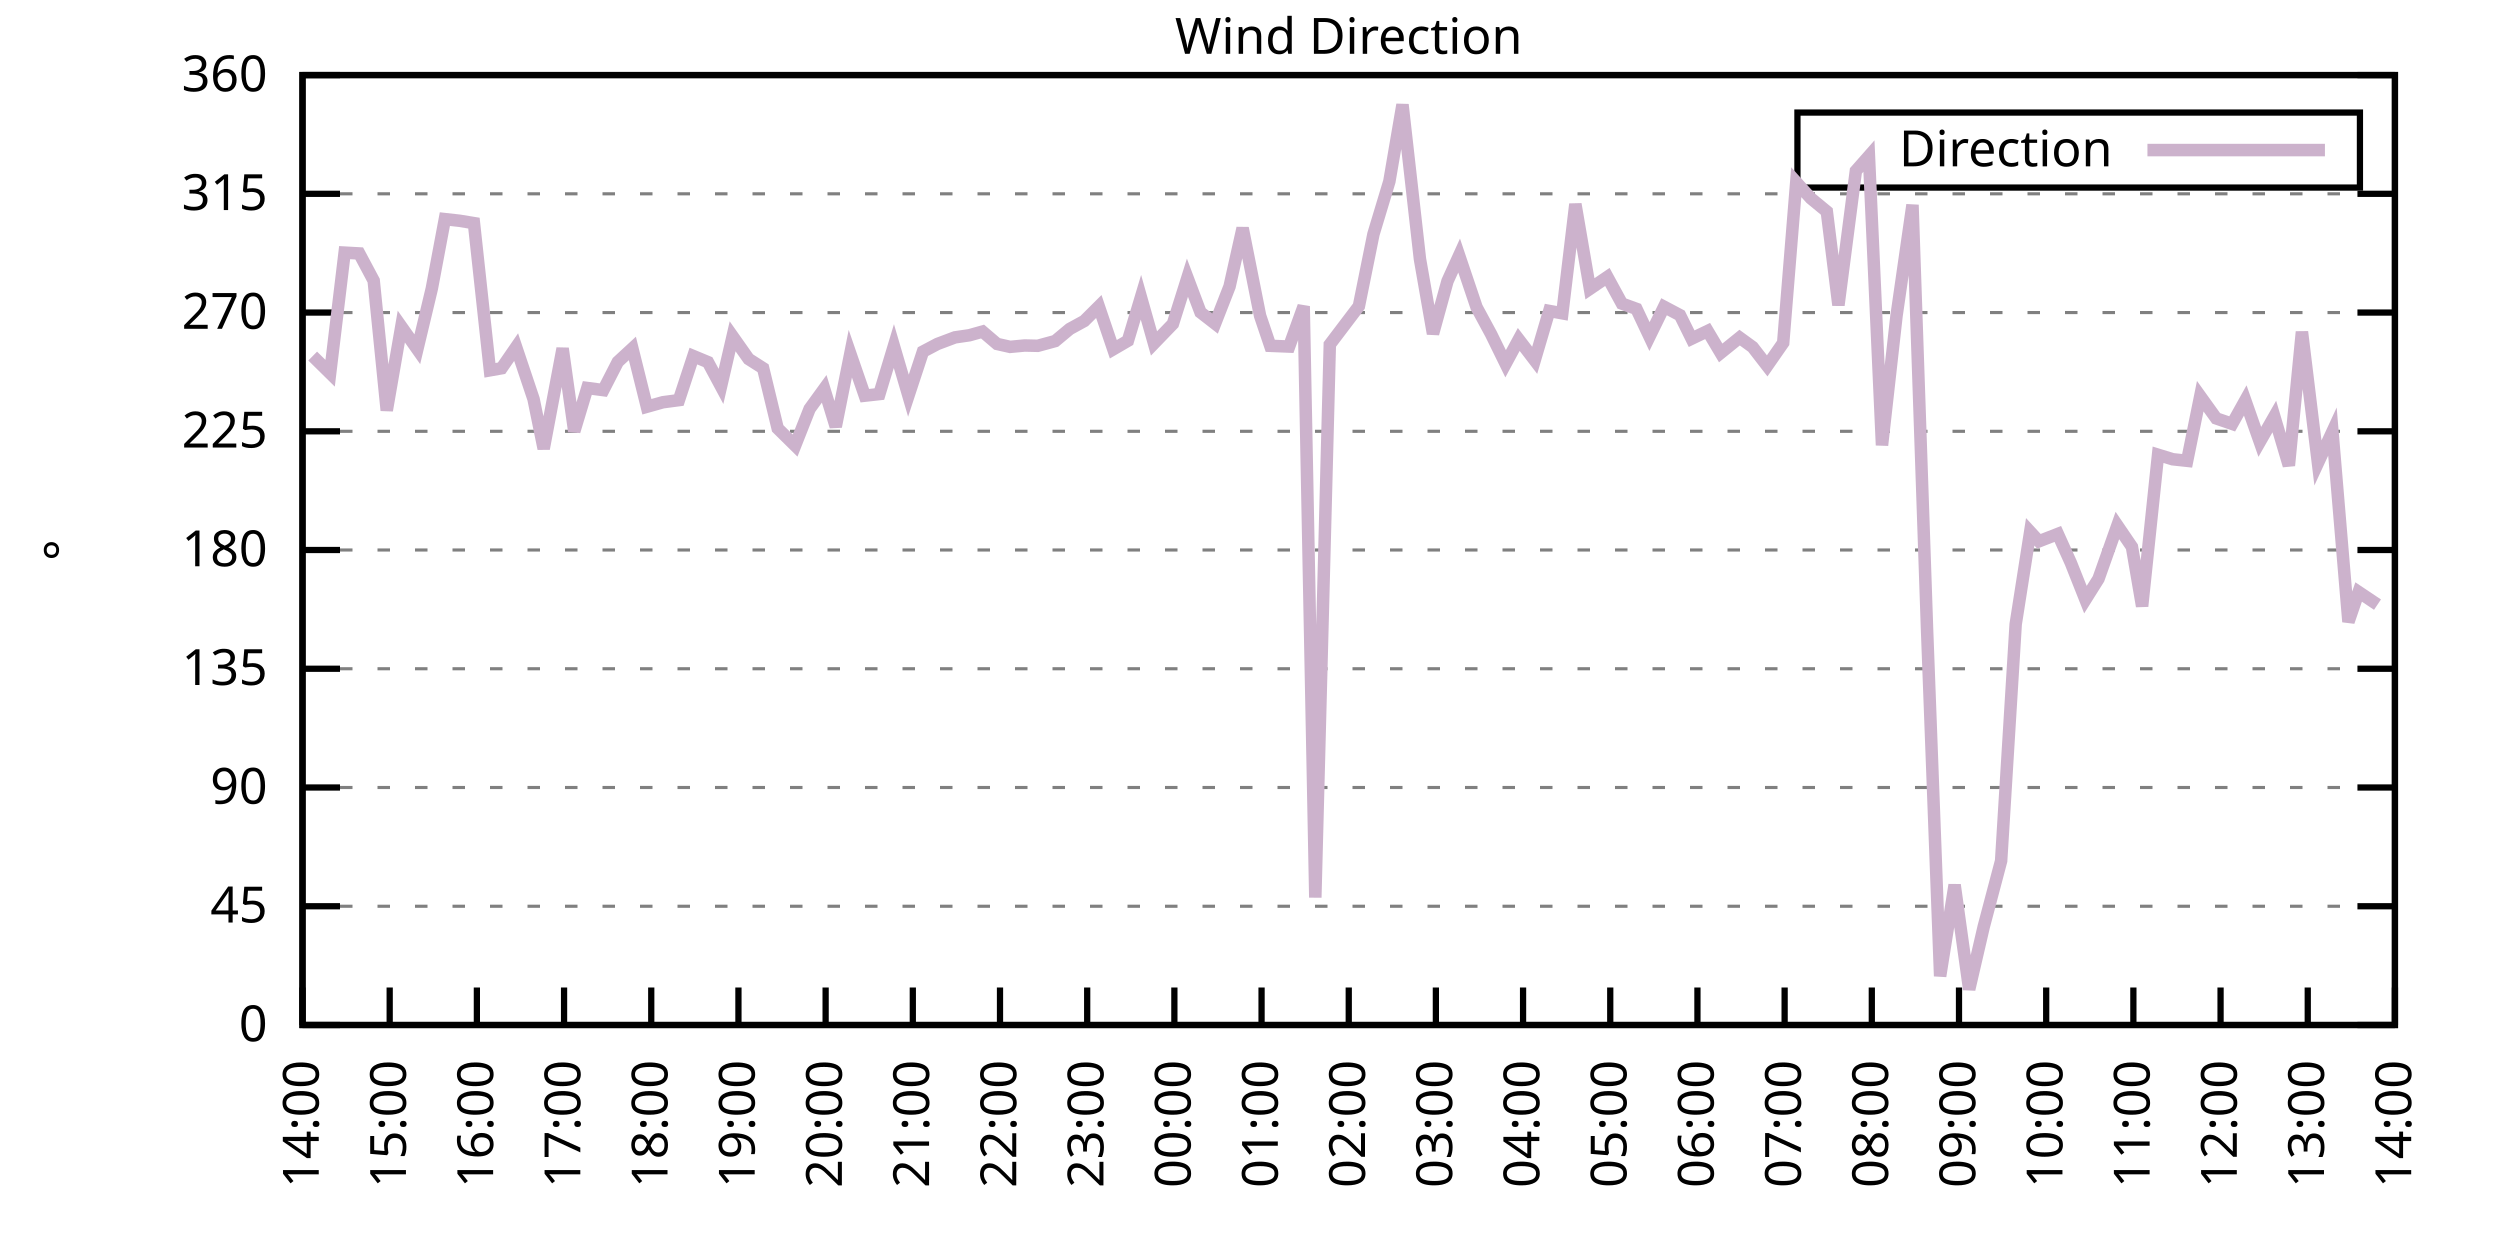
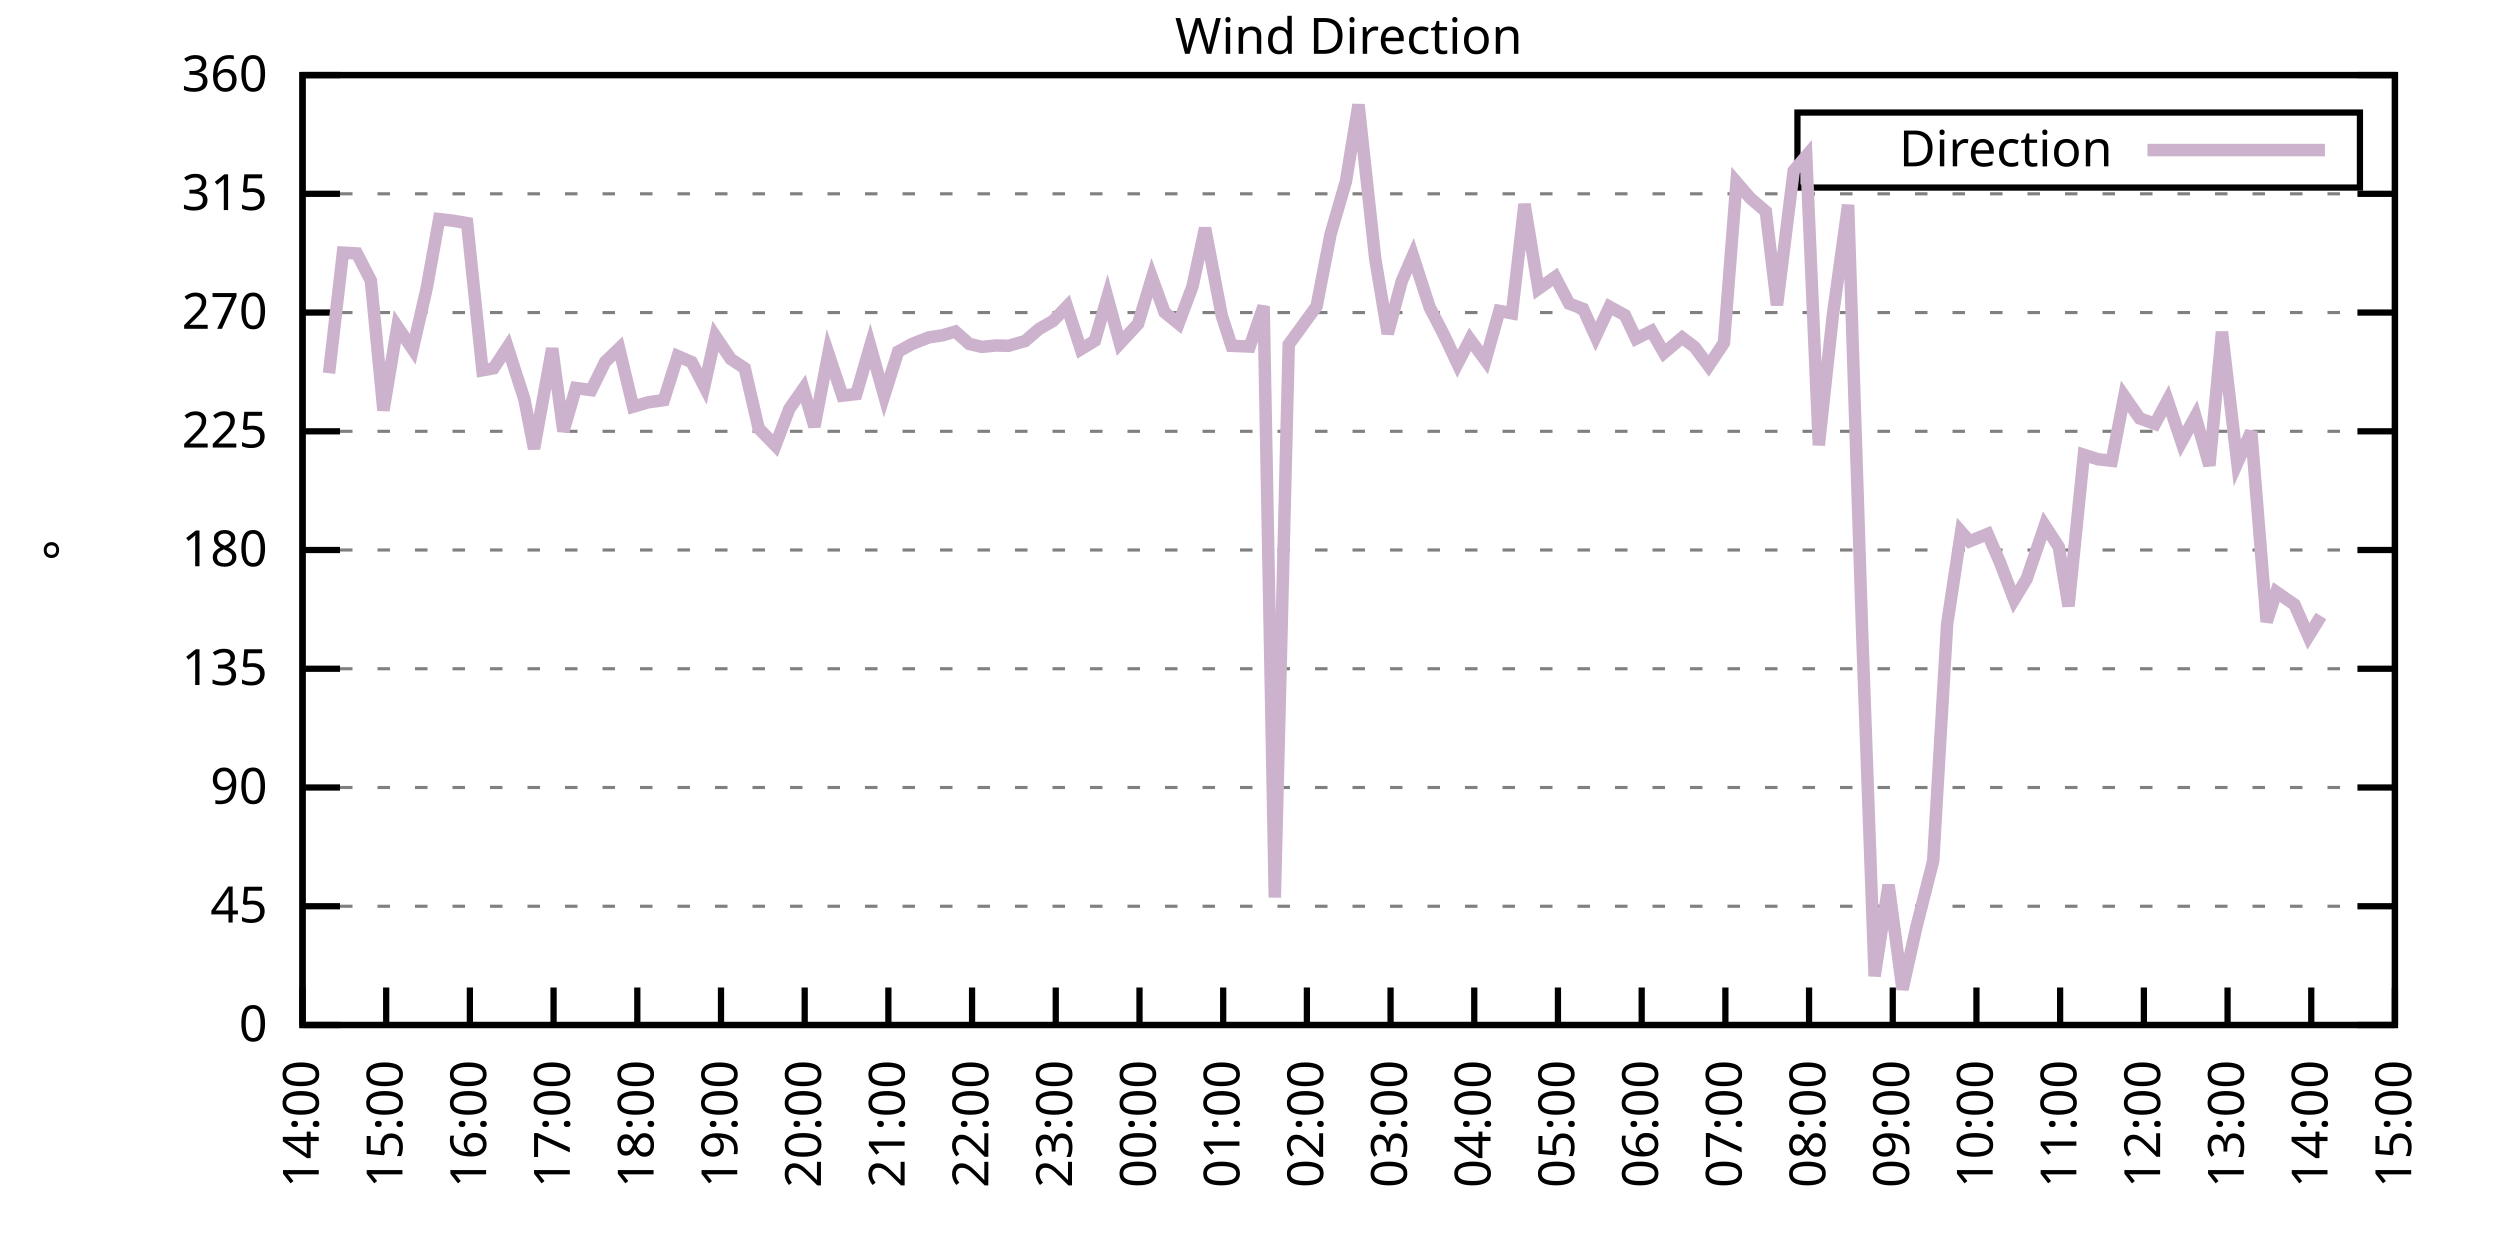
<svg xmlns="http://www.w3.org/2000/svg" xmlns:xlink="http://www.w3.org/1999/xlink" width="400" height="200" viewBox="0 0 400 200">
  <g id="gnuplot_canvas">
    <rect x="0" y="0" width="400" height="200" fill="none" />
    <defs>
      <circle id="gpDot" r="0.5" stroke-width="0.5" stroke="currentColor" />
      <path id="gpPt0" stroke-width="0.333" stroke="currentColor" d="M-1,0 h2 M0,-1 v2" />
      <path id="gpPt1" stroke-width="0.333" stroke="currentColor" d="M-1,-1 L1,1 M1,-1 L-1,1" />
      <path id="gpPt2" stroke-width="0.333" stroke="currentColor" d="M-1,0 L1,0 M0,-1 L0,1 M-1,-1 L1,1 M-1,1 L1,-1" />
      <rect id="gpPt3" stroke-width="0.333" stroke="currentColor" x="-1" y="-1" width="2" height="2" />
      <rect id="gpPt4" stroke-width="0.333" stroke="currentColor" fill="currentColor" x="-1" y="-1" width="2" height="2" />
      <circle id="gpPt5" stroke-width="0.333" stroke="currentColor" cx="0" cy="0" r="1" />
      <use xlink:href="#gpPt5" id="gpPt6" fill="currentColor" stroke="none" />
      <path id="gpPt7" stroke-width="0.333" stroke="currentColor" d="M0,-1.33 L-1.33,0.67 L1.33,0.67 z" />
      <use xlink:href="#gpPt7" id="gpPt8" fill="currentColor" stroke="none" />
      <use xlink:href="#gpPt7" id="gpPt9" stroke="currentColor" transform="rotate(180)" />
      <use xlink:href="#gpPt9" id="gpPt10" fill="currentColor" stroke="none" />
      <use xlink:href="#gpPt3" id="gpPt11" stroke="currentColor" transform="rotate(45)" />
      <use xlink:href="#gpPt11" id="gpPt12" fill="currentColor" stroke="none" />
      <path id="gpPt13" stroke-width="0.333" stroke="currentColor" d="M0,1.330 L1.265,0.411 L0.782,-1.067 L-0.782,-1.076 L-1.265,0.411 z" />
      <use xlink:href="#gpPt13" id="gpPt14" fill="currentColor" stroke="none" />
      <filter id="textbox" filterUnits="objectBoundingBox" x="0" y="0" height="1" width="1">
        <feFlood flood-color="white" flood-opacity="1" result="bgnd" />
        <feComposite in="SourceGraphic" in2="bgnd" operator="atop" />
      </filter>
      <filter id="greybox" filterUnits="objectBoundingBox" x="0" y="0" height="1" width="1">
        <feFlood flood-color="lightgrey" flood-opacity="1" result="grey" />
        <feComposite in="SourceGraphic" in2="grey" operator="atop" />
      </filter>
    </defs>
    <g fill="none" color="white" stroke="currentColor" stroke-width="1.00" stroke-linecap="butt" stroke-linejoin="miter">
</g>
    <g fill="none" color="black" stroke="currentColor" stroke-width="1.00" stroke-linecap="butt" stroke-linejoin="miter">
      <g stroke="none" shape-rendering="crispEdges">
        <polygon fill="rgb(255, 255, 255)" points="48.40,164.00 383.18,164.00 383.18,12.02 48.40,12.02 " />
      </g>
    </g>
    <g fill="none" color="black" stroke="currentColor" stroke-width="1.00" stroke-linecap="butt" stroke-linejoin="miter">
</g>
    <g fill="none" color="black" stroke="black" stroke-width="0.50" stroke-linecap="butt" stroke-linejoin="miter">
</g>
    <g fill="none" color="gray" stroke="currentColor" stroke-width="0.50" stroke-linecap="butt" stroke-linejoin="miter">
      <path stroke="gray" stroke-dasharray="2,4" class="gridline" d="M48.40,164.00 L383.19,164.00  " />
    </g>
    <g fill="none" color="gray" stroke="gray" stroke-width="1.00" stroke-linecap="butt" stroke-linejoin="miter">
</g>
    <g fill="none" color="black" stroke="currentColor" stroke-width="1.00" stroke-linecap="butt" stroke-linejoin="miter">
      <path stroke="black" d="M48.40,164.00 L54.40,164.00 M383.19,164.00 L377.19,164.00  " />
      <g transform="translate(42.80,166.60)" stroke="none" fill="black" font-family="Sans" font-size="8.00" text-anchor="end">
        <text>
          <tspan font-family="Sans"> 0</tspan>
        </text>
      </g>
    </g>
    <g fill="none" color="black" stroke="currentColor" stroke-width="1.00" stroke-linecap="butt" stroke-linejoin="miter">
</g>
    <g fill="none" color="black" stroke="black" stroke-width="0.50" stroke-linecap="butt" stroke-linejoin="miter">
</g>
    <g fill="none" color="gray" stroke="currentColor" stroke-width="0.50" stroke-linecap="butt" stroke-linejoin="miter">
      <path stroke="gray" stroke-dasharray="2,4" class="gridline" d="M48.40,145.00 L383.19,145.00  " />
    </g>
    <g fill="none" color="gray" stroke="gray" stroke-width="1.00" stroke-linecap="butt" stroke-linejoin="miter">
</g>
    <g fill="none" color="black" stroke="currentColor" stroke-width="1.00" stroke-linecap="butt" stroke-linejoin="miter">
      <path stroke="black" d="M48.40,145.00 L54.40,145.00 M383.19,145.00 L377.19,145.00  " />
      <g transform="translate(42.80,147.60)" stroke="none" fill="black" font-family="Sans" font-size="8.00" text-anchor="end">
        <text>
          <tspan font-family="Sans"> 45</tspan>
        </text>
      </g>
    </g>
    <g fill="none" color="black" stroke="currentColor" stroke-width="1.00" stroke-linecap="butt" stroke-linejoin="miter">
</g>
    <g fill="none" color="black" stroke="black" stroke-width="0.50" stroke-linecap="butt" stroke-linejoin="miter">
</g>
    <g fill="none" color="gray" stroke="currentColor" stroke-width="0.50" stroke-linecap="butt" stroke-linejoin="miter">
      <path stroke="gray" stroke-dasharray="2,4" class="gridline" d="M48.40,126.00 L383.19,126.00  " />
    </g>
    <g fill="none" color="gray" stroke="gray" stroke-width="1.00" stroke-linecap="butt" stroke-linejoin="miter">
</g>
    <g fill="none" color="black" stroke="currentColor" stroke-width="1.00" stroke-linecap="butt" stroke-linejoin="miter">
      <path stroke="black" d="M48.40,126.00 L54.40,126.00 M383.19,126.00 L377.19,126.00  " />
      <g transform="translate(42.80,128.60)" stroke="none" fill="black" font-family="Sans" font-size="8.00" text-anchor="end">
        <text>
          <tspan font-family="Sans"> 90</tspan>
        </text>
      </g>
    </g>
    <g fill="none" color="black" stroke="currentColor" stroke-width="1.00" stroke-linecap="butt" stroke-linejoin="miter">
</g>
    <g fill="none" color="black" stroke="black" stroke-width="0.50" stroke-linecap="butt" stroke-linejoin="miter">
</g>
    <g fill="none" color="gray" stroke="currentColor" stroke-width="0.50" stroke-linecap="butt" stroke-linejoin="miter">
      <path stroke="gray" stroke-dasharray="2,4" class="gridline" d="M48.40,107.00 L383.19,107.00  " />
    </g>
    <g fill="none" color="gray" stroke="gray" stroke-width="1.00" stroke-linecap="butt" stroke-linejoin="miter">
</g>
    <g fill="none" color="black" stroke="currentColor" stroke-width="1.00" stroke-linecap="butt" stroke-linejoin="miter">
      <path stroke="black" d="M48.40,107.00 L54.40,107.00 M383.19,107.00 L377.19,107.00  " />
      <g transform="translate(42.80,109.60)" stroke="none" fill="black" font-family="Sans" font-size="8.00" text-anchor="end">
        <text>
          <tspan font-family="Sans"> 135</tspan>
        </text>
      </g>
    </g>
    <g fill="none" color="black" stroke="currentColor" stroke-width="1.00" stroke-linecap="butt" stroke-linejoin="miter">
</g>
    <g fill="none" color="black" stroke="black" stroke-width="0.50" stroke-linecap="butt" stroke-linejoin="miter">
</g>
    <g fill="none" color="gray" stroke="currentColor" stroke-width="0.50" stroke-linecap="butt" stroke-linejoin="miter">
      <path stroke="gray" stroke-dasharray="2,4" class="gridline" d="M48.40,88.00 L383.19,88.00  " />
    </g>
    <g fill="none" color="gray" stroke="gray" stroke-width="1.00" stroke-linecap="butt" stroke-linejoin="miter">
</g>
    <g fill="none" color="black" stroke="currentColor" stroke-width="1.00" stroke-linecap="butt" stroke-linejoin="miter">
      <path stroke="black" d="M48.40,88.00 L54.40,88.00 M383.19,88.00 L377.19,88.00  " />
      <g transform="translate(42.80,90.60)" stroke="none" fill="black" font-family="Sans" font-size="8.00" text-anchor="end">
        <text>
          <tspan font-family="Sans"> 180</tspan>
        </text>
      </g>
    </g>
    <g fill="none" color="black" stroke="currentColor" stroke-width="1.00" stroke-linecap="butt" stroke-linejoin="miter">
</g>
    <g fill="none" color="black" stroke="black" stroke-width="0.50" stroke-linecap="butt" stroke-linejoin="miter">
</g>
    <g fill="none" color="gray" stroke="currentColor" stroke-width="0.50" stroke-linecap="butt" stroke-linejoin="miter">
      <path stroke="gray" stroke-dasharray="2,4" class="gridline" d="M48.40,69.01 L383.19,69.01  " />
    </g>
    <g fill="none" color="gray" stroke="gray" stroke-width="1.00" stroke-linecap="butt" stroke-linejoin="miter">
</g>
    <g fill="none" color="black" stroke="currentColor" stroke-width="1.00" stroke-linecap="butt" stroke-linejoin="miter">
      <path stroke="black" d="M48.40,69.01 L54.40,69.01 M383.19,69.01 L377.19,69.01  " />
      <g transform="translate(42.80,71.61)" stroke="none" fill="black" font-family="Sans" font-size="8.00" text-anchor="end">
        <text>
          <tspan font-family="Sans"> 225</tspan>
        </text>
      </g>
    </g>
    <g fill="none" color="black" stroke="currentColor" stroke-width="1.00" stroke-linecap="butt" stroke-linejoin="miter">
</g>
    <g fill="none" color="black" stroke="black" stroke-width="0.50" stroke-linecap="butt" stroke-linejoin="miter">
</g>
    <g fill="none" color="gray" stroke="currentColor" stroke-width="0.50" stroke-linecap="butt" stroke-linejoin="miter">
      <path stroke="gray" stroke-dasharray="2,4" class="gridline" d="M48.40,50.01 L383.19,50.01  " />
    </g>
    <g fill="none" color="gray" stroke="gray" stroke-width="1.00" stroke-linecap="butt" stroke-linejoin="miter">
</g>
    <g fill="none" color="black" stroke="currentColor" stroke-width="1.00" stroke-linecap="butt" stroke-linejoin="miter">
      <path stroke="black" d="M48.40,50.01 L54.40,50.01 M383.19,50.01 L377.19,50.01  " />
      <g transform="translate(42.80,52.61)" stroke="none" fill="black" font-family="Sans" font-size="8.00" text-anchor="end">
        <text>
          <tspan font-family="Sans"> 270</tspan>
        </text>
      </g>
    </g>
    <g fill="none" color="black" stroke="currentColor" stroke-width="1.00" stroke-linecap="butt" stroke-linejoin="miter">
</g>
    <g fill="none" color="black" stroke="black" stroke-width="0.50" stroke-linecap="butt" stroke-linejoin="miter">
</g>
    <g fill="none" color="gray" stroke="currentColor" stroke-width="0.50" stroke-linecap="butt" stroke-linejoin="miter">
      <path stroke="gray" stroke-dasharray="2,4" class="gridline" d="M48.40,31.01 L383.19,31.01  " />
    </g>
    <g fill="none" color="gray" stroke="gray" stroke-width="1.00" stroke-linecap="butt" stroke-linejoin="miter">
</g>
    <g fill="none" color="black" stroke="currentColor" stroke-width="1.00" stroke-linecap="butt" stroke-linejoin="miter">
      <path stroke="black" d="M48.40,31.01 L54.40,31.01 M383.19,31.01 L377.19,31.01  " />
      <g transform="translate(42.80,33.61)" stroke="none" fill="black" font-family="Sans" font-size="8.00" text-anchor="end">
        <text>
          <tspan font-family="Sans"> 315</tspan>
        </text>
      </g>
    </g>
    <g fill="none" color="black" stroke="currentColor" stroke-width="1.00" stroke-linecap="butt" stroke-linejoin="miter">
</g>
    <g fill="none" color="black" stroke="black" stroke-width="0.50" stroke-linecap="butt" stroke-linejoin="miter">
</g>
    <g fill="none" color="gray" stroke="currentColor" stroke-width="0.50" stroke-linecap="butt" stroke-linejoin="miter">
      <path stroke="gray" stroke-dasharray="2,4" class="gridline" d="M48.40,12.01 L383.19,12.01  " />
    </g>
    <g fill="none" color="gray" stroke="gray" stroke-width="1.00" stroke-linecap="butt" stroke-linejoin="miter">
</g>
    <g fill="none" color="black" stroke="currentColor" stroke-width="1.00" stroke-linecap="butt" stroke-linejoin="miter">
      <path stroke="black" d="M48.40,12.01 L54.40,12.01 M383.19,12.01 L377.19,12.01  " />
      <g transform="translate(42.80,14.61)" stroke="none" fill="black" font-family="Sans" font-size="8.00" text-anchor="end">
        <text>
          <tspan font-family="Sans"> 360</tspan>
        </text>
      </g>
    </g>
    <g fill="none" color="black" stroke="currentColor" stroke-width="1.00" stroke-linecap="butt" stroke-linejoin="miter">
      <path stroke="black" d="M48.40,164.00 L48.40,158.00  " />
      <g transform="translate(51.00,169.60) rotate(270.00)" stroke="none" fill="black" font-family="Sans" font-size="8.00" text-anchor="end">
        <text>
          <tspan font-family="Sans">14:00</tspan>
        </text>
      </g>
    </g>
    <g fill="none" color="black" stroke="currentColor" stroke-width="1.00" stroke-linecap="butt" stroke-linejoin="miter">
-       <path stroke="black" d="M62.35,164.00 L62.35,158.00  " />
-       <g transform="translate(64.95,169.60) rotate(270.00)" stroke="none" fill="black" font-family="Sans" font-size="8.00" text-anchor="end">
+       <path stroke="black" d="M61.79,164.00 L61.79,158.00  " />
+       <g transform="translate(64.39,169.60) rotate(270.00)" stroke="none" fill="black" font-family="Sans" font-size="8.00" text-anchor="end">
        <text>
          <tspan font-family="Sans">15:00</tspan>
        </text>
      </g>
    </g>
    <g fill="none" color="black" stroke="currentColor" stroke-width="1.00" stroke-linecap="butt" stroke-linejoin="miter">
-       <path stroke="black" d="M76.30,164.00 L76.30,158.00  " />
-       <g transform="translate(78.90,169.60) rotate(270.00)" stroke="none" fill="black" font-family="Sans" font-size="8.00" text-anchor="end">
+       <path stroke="black" d="M75.18,164.00 L75.18,158.00  " />
+       <g transform="translate(77.78,169.60) rotate(270.00)" stroke="none" fill="black" font-family="Sans" font-size="8.00" text-anchor="end">
        <text>
          <tspan font-family="Sans">16:00</tspan>
        </text>
      </g>
    </g>
    <g fill="none" color="black" stroke="currentColor" stroke-width="1.00" stroke-linecap="butt" stroke-linejoin="miter">
-       <path stroke="black" d="M90.25,164.00 L90.25,158.00  " />
-       <g transform="translate(92.85,169.60) rotate(270.00)" stroke="none" fill="black" font-family="Sans" font-size="8.00" text-anchor="end">
+       <path stroke="black" d="M88.57,164.00 L88.57,158.00  " />
+       <g transform="translate(91.17,169.60) rotate(270.00)" stroke="none" fill="black" font-family="Sans" font-size="8.00" text-anchor="end">
        <text>
          <tspan font-family="Sans">17:00</tspan>
        </text>
      </g>
    </g>
    <g fill="none" color="black" stroke="currentColor" stroke-width="1.00" stroke-linecap="butt" stroke-linejoin="miter">
-       <path stroke="black" d="M104.20,164.00 L104.20,158.00  " />
-       <g transform="translate(106.80,169.60) rotate(270.00)" stroke="none" fill="black" font-family="Sans" font-size="8.00" text-anchor="end">
+       <path stroke="black" d="M101.97,164.00 L101.97,158.00  " />
+       <g transform="translate(104.57,169.60) rotate(270.00)" stroke="none" fill="black" font-family="Sans" font-size="8.00" text-anchor="end">
        <text>
          <tspan font-family="Sans">18:00</tspan>
        </text>
      </g>
    </g>
    <g fill="none" color="black" stroke="currentColor" stroke-width="1.00" stroke-linecap="butt" stroke-linejoin="miter">
-       <path stroke="black" d="M118.15,164.00 L118.15,158.00  " />
-       <g transform="translate(120.75,169.60) rotate(270.00)" stroke="none" fill="black" font-family="Sans" font-size="8.00" text-anchor="end">
+       <path stroke="black" d="M115.36,164.00 L115.36,158.00  " />
+       <g transform="translate(117.96,169.60) rotate(270.00)" stroke="none" fill="black" font-family="Sans" font-size="8.00" text-anchor="end">
        <text>
          <tspan font-family="Sans">19:00</tspan>
        </text>
      </g>
    </g>
    <g fill="none" color="black" stroke="currentColor" stroke-width="1.00" stroke-linecap="butt" stroke-linejoin="miter">
-       <path stroke="black" d="M132.10,164.00 L132.10,158.00  " />
-       <g transform="translate(134.70,169.60) rotate(270.00)" stroke="none" fill="black" font-family="Sans" font-size="8.00" text-anchor="end">
+       <path stroke="black" d="M128.75,164.00 L128.75,158.00  " />
+       <g transform="translate(131.35,169.60) rotate(270.00)" stroke="none" fill="black" font-family="Sans" font-size="8.00" text-anchor="end">
        <text>
          <tspan font-family="Sans">20:00</tspan>
        </text>
      </g>
    </g>
    <g fill="none" color="black" stroke="currentColor" stroke-width="1.00" stroke-linecap="butt" stroke-linejoin="miter">
-       <path stroke="black" d="M146.05,164.00 L146.05,158.00  " />
-       <g transform="translate(148.65,169.60) rotate(270.00)" stroke="none" fill="black" font-family="Sans" font-size="8.00" text-anchor="end">
+       <path stroke="black" d="M142.14,164.00 L142.14,158.00  " />
+       <g transform="translate(144.74,169.60) rotate(270.00)" stroke="none" fill="black" font-family="Sans" font-size="8.00" text-anchor="end">
        <text>
          <tspan font-family="Sans">21:00</tspan>
        </text>
      </g>
    </g>
    <g fill="none" color="black" stroke="currentColor" stroke-width="1.00" stroke-linecap="butt" stroke-linejoin="miter">
-       <path stroke="black" d="M160.00,164.00 L160.00,158.00  " />
-       <g transform="translate(162.60,169.60) rotate(270.00)" stroke="none" fill="black" font-family="Sans" font-size="8.00" text-anchor="end">
+       <path stroke="black" d="M155.53,164.00 L155.53,158.00  " />
+       <g transform="translate(158.13,169.60) rotate(270.00)" stroke="none" fill="black" font-family="Sans" font-size="8.00" text-anchor="end">
        <text>
          <tspan font-family="Sans">22:00</tspan>
        </text>
      </g>
    </g>
    <g fill="none" color="black" stroke="currentColor" stroke-width="1.00" stroke-linecap="butt" stroke-linejoin="miter">
-       <path stroke="black" d="M173.95,164.00 L173.95,158.00  " />
-       <g transform="translate(176.55,169.60) rotate(270.00)" stroke="none" fill="black" font-family="Sans" font-size="8.00" text-anchor="end">
+       <path stroke="black" d="M168.92,164.00 L168.92,158.00  " />
+       <g transform="translate(171.52,169.60) rotate(270.00)" stroke="none" fill="black" font-family="Sans" font-size="8.00" text-anchor="end">
        <text>
          <tspan font-family="Sans">23:00</tspan>
        </text>
      </g>
    </g>
    <g fill="none" color="black" stroke="currentColor" stroke-width="1.00" stroke-linecap="butt" stroke-linejoin="miter">
-       <path stroke="black" d="M187.90,164.00 L187.90,158.00  " />
-       <g transform="translate(190.50,169.60) rotate(270.00)" stroke="none" fill="black" font-family="Sans" font-size="8.00" text-anchor="end">
+       <path stroke="black" d="M182.32,164.00 L182.32,158.00  " />
+       <g transform="translate(184.92,169.60) rotate(270.00)" stroke="none" fill="black" font-family="Sans" font-size="8.00" text-anchor="end">
        <text>
          <tspan font-family="Sans">00:00</tspan>
        </text>
      </g>
    </g>
    <g fill="none" color="black" stroke="currentColor" stroke-width="1.00" stroke-linecap="butt" stroke-linejoin="miter">
-       <path stroke="black" d="M201.85,164.00 L201.85,158.00  " />
-       <g transform="translate(204.45,169.60) rotate(270.00)" stroke="none" fill="black" font-family="Sans" font-size="8.00" text-anchor="end">
+       <path stroke="black" d="M195.71,164.00 L195.71,158.00  " />
+       <g transform="translate(198.31,169.60) rotate(270.00)" stroke="none" fill="black" font-family="Sans" font-size="8.00" text-anchor="end">
        <text>
          <tspan font-family="Sans">01:00</tspan>
        </text>
      </g>
    </g>
    <g fill="none" color="black" stroke="currentColor" stroke-width="1.00" stroke-linecap="butt" stroke-linejoin="miter">
-       <path stroke="black" d="M215.80,164.00 L215.80,158.00  " />
-       <g transform="translate(218.40,169.60) rotate(270.00)" stroke="none" fill="black" font-family="Sans" font-size="8.00" text-anchor="end">
+       <path stroke="black" d="M209.10,164.00 L209.10,158.00  " />
+       <g transform="translate(211.70,169.60) rotate(270.00)" stroke="none" fill="black" font-family="Sans" font-size="8.00" text-anchor="end">
        <text>
          <tspan font-family="Sans">02:00</tspan>
        </text>
      </g>
    </g>
    <g fill="none" color="black" stroke="currentColor" stroke-width="1.00" stroke-linecap="butt" stroke-linejoin="miter">
-       <path stroke="black" d="M229.74,164.00 L229.74,158.00  " />
-       <g transform="translate(232.34,169.60) rotate(270.00)" stroke="none" fill="black" font-family="Sans" font-size="8.00" text-anchor="end">
+       <path stroke="black" d="M222.49,164.00 L222.49,158.00  " />
+       <g transform="translate(225.09,169.60) rotate(270.00)" stroke="none" fill="black" font-family="Sans" font-size="8.00" text-anchor="end">
        <text>
          <tspan font-family="Sans">03:00</tspan>
        </text>
      </g>
    </g>
    <g fill="none" color="black" stroke="currentColor" stroke-width="1.00" stroke-linecap="butt" stroke-linejoin="miter">
-       <path stroke="black" d="M243.69,164.00 L243.69,158.00  " />
-       <g transform="translate(246.29,169.60) rotate(270.00)" stroke="none" fill="black" font-family="Sans" font-size="8.00" text-anchor="end">
+       <path stroke="black" d="M235.88,164.00 L235.88,158.00  " />
+       <g transform="translate(238.48,169.60) rotate(270.00)" stroke="none" fill="black" font-family="Sans" font-size="8.00" text-anchor="end">
        <text>
          <tspan font-family="Sans">04:00</tspan>
        </text>
      </g>
    </g>
    <g fill="none" color="black" stroke="currentColor" stroke-width="1.00" stroke-linecap="butt" stroke-linejoin="miter">
-       <path stroke="black" d="M257.64,164.00 L257.64,158.00  " />
-       <g transform="translate(260.24,169.60) rotate(270.00)" stroke="none" fill="black" font-family="Sans" font-size="8.00" text-anchor="end">
+       <path stroke="black" d="M249.27,164.00 L249.27,158.00  " />
+       <g transform="translate(251.87,169.60) rotate(270.00)" stroke="none" fill="black" font-family="Sans" font-size="8.00" text-anchor="end">
        <text>
          <tspan font-family="Sans">05:00</tspan>
        </text>
      </g>
    </g>
    <g fill="none" color="black" stroke="currentColor" stroke-width="1.00" stroke-linecap="butt" stroke-linejoin="miter">
-       <path stroke="black" d="M271.59,164.00 L271.59,158.00  " />
-       <g transform="translate(274.19,169.60) rotate(270.00)" stroke="none" fill="black" font-family="Sans" font-size="8.00" text-anchor="end">
+       <path stroke="black" d="M262.67,164.00 L262.67,158.00  " />
+       <g transform="translate(265.27,169.60) rotate(270.00)" stroke="none" fill="black" font-family="Sans" font-size="8.00" text-anchor="end">
        <text>
          <tspan font-family="Sans">06:00</tspan>
        </text>
      </g>
    </g>
    <g fill="none" color="black" stroke="currentColor" stroke-width="1.00" stroke-linecap="butt" stroke-linejoin="miter">
-       <path stroke="black" d="M285.54,164.00 L285.54,158.00  " />
-       <g transform="translate(288.14,169.60) rotate(270.00)" stroke="none" fill="black" font-family="Sans" font-size="8.00" text-anchor="end">
+       <path stroke="black" d="M276.06,164.00 L276.06,158.00  " />
+       <g transform="translate(278.66,169.60) rotate(270.00)" stroke="none" fill="black" font-family="Sans" font-size="8.00" text-anchor="end">
        <text>
          <tspan font-family="Sans">07:00</tspan>
        </text>
      </g>
    </g>
    <g fill="none" color="black" stroke="currentColor" stroke-width="1.00" stroke-linecap="butt" stroke-linejoin="miter">
-       <path stroke="black" d="M299.49,164.00 L299.49,158.00  " />
-       <g transform="translate(302.09,169.60) rotate(270.00)" stroke="none" fill="black" font-family="Sans" font-size="8.00" text-anchor="end">
+       <path stroke="black" d="M289.45,164.00 L289.45,158.00  " />
+       <g transform="translate(292.05,169.60) rotate(270.00)" stroke="none" fill="black" font-family="Sans" font-size="8.00" text-anchor="end">
        <text>
          <tspan font-family="Sans">08:00</tspan>
        </text>
      </g>
    </g>
    <g fill="none" color="black" stroke="currentColor" stroke-width="1.00" stroke-linecap="butt" stroke-linejoin="miter">
-       <path stroke="black" d="M313.44,164.00 L313.44,158.00  " />
-       <g transform="translate(316.04,169.60) rotate(270.00)" stroke="none" fill="black" font-family="Sans" font-size="8.00" text-anchor="end">
+       <path stroke="black" d="M302.84,164.00 L302.84,158.00  " />
+       <g transform="translate(305.44,169.60) rotate(270.00)" stroke="none" fill="black" font-family="Sans" font-size="8.00" text-anchor="end">
        <text>
          <tspan font-family="Sans">09:00</tspan>
        </text>
      </g>
    </g>
    <g fill="none" color="black" stroke="currentColor" stroke-width="1.00" stroke-linecap="butt" stroke-linejoin="miter">
-       <path stroke="black" d="M327.39,164.00 L327.39,158.00  " />
-       <g transform="translate(329.99,169.60) rotate(270.00)" stroke="none" fill="black" font-family="Sans" font-size="8.00" text-anchor="end">
+       <path stroke="black" d="M316.23,164.00 L316.23,158.00  " />
+       <g transform="translate(318.83,169.60) rotate(270.00)" stroke="none" fill="black" font-family="Sans" font-size="8.00" text-anchor="end">
        <text>
          <tspan font-family="Sans">10:00</tspan>
        </text>
      </g>
    </g>
    <g fill="none" color="black" stroke="currentColor" stroke-width="1.00" stroke-linecap="butt" stroke-linejoin="miter">
-       <path stroke="black" d="M341.34,164.00 L341.34,158.00  " />
-       <g transform="translate(343.94,169.60) rotate(270.00)" stroke="none" fill="black" font-family="Sans" font-size="8.00" text-anchor="end">
+       <path stroke="black" d="M329.62,164.00 L329.62,158.00  " />
+       <g transform="translate(332.22,169.60) rotate(270.00)" stroke="none" fill="black" font-family="Sans" font-size="8.00" text-anchor="end">
        <text>
          <tspan font-family="Sans">11:00</tspan>
        </text>
      </g>
    </g>
    <g fill="none" color="black" stroke="currentColor" stroke-width="1.00" stroke-linecap="butt" stroke-linejoin="miter">
-       <path stroke="black" d="M355.29,164.00 L355.29,158.00  " />
-       <g transform="translate(357.89,169.60) rotate(270.00)" stroke="none" fill="black" font-family="Sans" font-size="8.00" text-anchor="end">
+       <path stroke="black" d="M343.02,164.00 L343.02,158.00  " />
+       <g transform="translate(345.62,169.60) rotate(270.00)" stroke="none" fill="black" font-family="Sans" font-size="8.00" text-anchor="end">
        <text>
          <tspan font-family="Sans">12:00</tspan>
        </text>
      </g>
    </g>
    <g fill="none" color="black" stroke="currentColor" stroke-width="1.00" stroke-linecap="butt" stroke-linejoin="miter">
-       <path stroke="black" d="M369.24,164.00 L369.24,158.00  " />
-       <g transform="translate(371.84,169.60) rotate(270.00)" stroke="none" fill="black" font-family="Sans" font-size="8.00" text-anchor="end">
+       <path stroke="black" d="M356.41,164.00 L356.41,158.00  " />
+       <g transform="translate(359.01,169.60) rotate(270.00)" stroke="none" fill="black" font-family="Sans" font-size="8.00" text-anchor="end">
        <text>
          <tspan font-family="Sans">13:00</tspan>
+         </text>
+       </g>
+     </g>
+     <g fill="none" color="black" stroke="currentColor" stroke-width="1.00" stroke-linecap="butt" stroke-linejoin="miter">
+       <path stroke="black" d="M369.80,164.00 L369.80,158.00  " />
+       <g transform="translate(372.40,169.60) rotate(270.00)" stroke="none" fill="black" font-family="Sans" font-size="8.00" text-anchor="end">
+         <text>
+           <tspan font-family="Sans">14:00</tspan>
        </text>
      </g>
    </g>
    <g fill="none" color="black" stroke="currentColor" stroke-width="1.00" stroke-linecap="butt" stroke-linejoin="miter">
      <path stroke="black" d="M383.19,164.00 L383.19,158.00  " />
      <g transform="translate(385.79,169.60) rotate(270.00)" stroke="none" fill="black" font-family="Sans" font-size="8.00" text-anchor="end">
        <text>
-           <tspan font-family="Sans">14:00</tspan>
+           <tspan font-family="Sans">15:00</tspan>
        </text>
      </g>
    </g>
    <g fill="none" color="black" stroke="currentColor" stroke-width="1.00" stroke-linecap="butt" stroke-linejoin="miter">
</g>
    <g fill="none" color="black" stroke="currentColor" stroke-width="1.00" stroke-linecap="butt" stroke-linejoin="miter">
      <path stroke="black" d="M48.40,12.01 L48.40,164.00 L383.19,164.00 L383.19,12.01 L48.40,12.01 Z  " />
    </g>
    <g fill="none" color="black" stroke="currentColor" stroke-width="1.00" stroke-linecap="butt" stroke-linejoin="miter">
</g>
    <g fill="none" color="black" stroke="currentColor" stroke-width="1.00" stroke-linecap="butt" stroke-linejoin="miter">
      <path stroke="black" d="M287.59,30.01 L287.59,18.01 L377.59,18.01 L377.59,30.01 L287.59,30.01 Z  " />
    </g>
    <g id="Wind_direction_plot_1">
      <g fill="none" color="white" stroke="black" stroke-width="2.00" stroke-linecap="butt" stroke-linejoin="miter">
</g>
      <g fill="none" color="black" stroke="currentColor" stroke-width="2.00" stroke-linecap="butt" stroke-linejoin="miter">
        <g transform="translate(337.99,26.61)" stroke="none" fill="black" font-family="Sans" font-size="8.00" text-anchor="end">
          <text>
            <tspan font-family="Sans">Direction</tspan>
          </text>
        </g>
      </g>
      <g fill="none" color="black" stroke="currentColor" stroke-width="2.00" stroke-linecap="butt" stroke-linejoin="miter">
-         <path stroke="rgb(204, 178, 204)" d="M343.59,24.01 L371.99,24.01 M50.03,56.97 L52.82,59.72 L55.14,40.42 L57.47,40.55 L59.79,44.90 L61.88,65.67   L64.21,52.25 L66.77,55.88 L69.09,46.17 L71.18,35.06 L73.51,35.32 L75.83,35.70 L78.39,59.25 L80.25,58.92   L82.58,55.54 L85.37,63.86 L86.99,71.79 L90.02,55.75 L91.88,69.01 L93.97,62.08 L96.53,62.42 L98.85,57.90   L101.18,55.75 L103.50,65.08 L106.06,64.36 L108.62,64.02 L110.94,56.97 L113.27,57.94 L115.36,61.83 L117.22,53.81   L119.78,57.44 L122.10,58.92 L124.43,68.54 L127.22,71.29 L129.54,65.42 L131.87,62.21 L133.72,68.25 L136.05,56.59   L138.37,63.31 L140.70,63.05 L143.02,55.37 L145.35,63.31 L147.67,56.26 L150.00,55.03 L152.79,53.98 L155.11,53.64   L157.21,53.05 L159.53,55.03 L161.62,55.50 L163.95,55.28 L166.04,55.33 L168.83,54.57 L171.16,52.63 L173.48,51.36   L175.81,49.04 L178.13,55.88 L180.46,54.52 L182.55,47.56 L184.64,54.95 L187.66,51.82 L189.99,44.43 L192.08,49.97   L194.41,51.78 L196.73,45.83 L198.82,36.50 L201.61,50.51 L203.24,55.33 L206.26,55.45 L208.59,48.99 L210.45,143.61   L212.77,55.12 L217.42,48.99 L219.75,37.47 L222.30,29.02 L224.40,16.74 L227.19,41.44 L229.28,53.39 L231.60,44.98   L233.46,40.89 L236.25,49.16 L238.58,53.47 L240.90,58.20 L243.00,54.31 L245.55,57.65 L247.88,49.75 L249.97,50.13   L252.06,32.66 L254.39,46.21 L257.18,44.31 L259.50,48.57 L261.83,49.42 L263.92,53.85 L266.25,49.08 L268.80,50.43   L270.66,54.19 L273.22,52.96 L275.31,56.47 L278.34,54.02 L280.43,55.54 L282.75,58.54 L285.31,54.86 L287.40,29.15   L289.73,31.73 L292.29,33.84 L294.15,48.83 L296.94,27.34 L299.03,24.97 L301.12,71.24 L303.44,50.56 L306.00,32.78   L308.33,100.76 L310.42,156.19 L312.74,141.58 L315.07,158.30 L317.39,148.29 L320.18,137.74 L322.51,99.87 L324.83,85.09   L326.23,86.61 L329.25,85.43 L331.34,90.07 L333.67,95.94 L335.76,92.61 L338.78,84.08 L341.11,87.50 L342.74,97.00   L345.29,72.76 L347.62,73.48 L349.94,73.73 L352.04,63.39 L354.59,66.94 L357.15,67.82 L359.24,64.07 L361.57,70.70   L363.89,66.64 L366.22,74.49 L368.31,53.09 L370.87,74.07 L373.19,69.05 L375.75,99.49 L377.38,94.72 L380.40,96.74    " />
+         <path stroke="rgb(204, 178, 204)" d="M343.59,24.01 L371.99,24.01 M52.64,59.72 L54.87,40.42 L57.10,40.55 L59.34,44.90 L61.35,65.67 L63.58,52.25   L66.03,55.88 L68.26,46.17 L70.27,35.06 L72.50,35.32 L74.74,35.70 L77.19,59.25 L78.98,58.92 L81.21,55.54   L83.89,63.86 L85.45,71.79 L88.35,55.75 L90.14,69.01 L92.15,62.08 L94.60,62.42 L96.83,57.90 L99.06,55.75   L101.30,65.08 L103.75,64.36 L106.21,64.02 L108.44,56.97 L110.67,57.94 L112.68,61.83 L114.47,53.81 L116.92,57.44   L119.15,58.92 L121.38,68.54 L124.06,71.29 L126.29,65.42 L128.53,62.21 L130.31,68.25 L132.54,56.59 L134.78,63.31   L137.01,63.05 L139.24,55.37 L141.47,63.31 L143.70,56.26 L145.94,55.03 L148.61,53.98 L150.85,53.64 L152.85,53.05   L155.09,55.03 L157.10,55.50 L159.33,55.28 L161.34,55.33 L164.01,54.57 L166.25,52.63 L168.48,51.36 L170.71,49.04   L172.94,55.88 L175.17,54.52 L177.18,47.56 L179.19,54.95 L182.09,51.82 L184.32,44.43 L186.33,49.97 L188.57,51.78   L190.80,45.83 L192.81,36.50 L195.48,50.51 L197.05,55.33 L199.95,55.45 L202.18,48.99 L203.97,143.61 L206.20,55.12   L210.66,48.99 L212.89,37.47 L215.35,29.02 L217.36,16.74 L220.04,41.44 L222.04,53.39 L224.28,44.98 L226.06,40.89   L228.74,49.16 L230.97,53.47 L233.20,58.20 L235.21,54.31 L237.67,57.65 L239.90,49.75 L241.91,50.13 L243.92,32.66   L246.15,46.21 L248.83,44.31 L251.06,48.57 L253.29,49.42 L255.30,53.85 L257.53,49.08 L259.99,50.43 L261.77,54.19   L264.23,52.96 L266.24,56.47 L269.14,54.02 L271.15,55.54 L273.38,58.54 L275.83,54.86 L277.84,29.15 L280.07,31.73   L282.53,33.84 L284.32,48.83 L286.99,27.34 L289.00,24.97 L291.01,71.24 L293.24,50.56 L295.70,32.78 L297.93,100.76   L299.94,156.19 L302.17,141.58 L304.40,158.30 L306.63,148.29 L309.31,137.74 L311.54,99.87 L313.78,85.09 L315.12,86.61   L318.02,85.43 L320.03,90.07 L322.26,95.94 L324.27,92.61 L327.17,84.08 L329.40,87.50 L330.96,97.00 L333.42,72.76   L335.65,73.48 L337.88,73.73 L339.89,63.39 L342.35,66.94 L344.80,67.82 L346.81,64.07 L349.04,70.70 L351.27,66.64   L353.51,74.49 L355.51,53.09 L357.97,74.07 L360.20,69.05 L362.66,99.49 L364.22,94.72 L367.12,96.74 L369.35,101.81   L371.36,98.56  " />
      </g>
    </g>
    <g fill="none" color="black" stroke="currentColor" stroke-width="2.00" stroke-linecap="butt" stroke-linejoin="miter">
</g>
    <g fill="none" color="black" stroke="black" stroke-width="1.00" stroke-linecap="butt" stroke-linejoin="miter">
</g>
    <g fill="none" color="black" stroke="currentColor" stroke-width="1.00" stroke-linecap="butt" stroke-linejoin="miter">
      <path stroke="black" d="M48.40,12.01 L48.40,164.00 L383.19,164.00 L383.19,12.01 L48.40,12.01 Z  " />
      <g transform="translate(12.80,88.01) rotate(270.00)" stroke="none" fill="black" font-family="Sans" font-size="8.00" text-anchor="middle">
        <text>
          <tspan font-family="Sans">°</tspan>
        </text>
      </g>
    </g>
    <g fill="none" color="black" stroke="currentColor" stroke-width="1.00" stroke-linecap="butt" stroke-linejoin="miter">
</g>
    <g fill="none" color="black" stroke="currentColor" stroke-width="1.00" stroke-linecap="butt" stroke-linejoin="miter">
      <g transform="translate(215.79,8.61)" stroke="none" fill="black" font-family="Sans" font-size="8.00" text-anchor="middle">
        <text>
          <tspan font-family="Sans">Wind Direction</tspan>
        </text>
      </g>
    </g>
    <g fill="none" color="black" stroke="currentColor" stroke-width="1.00" stroke-linecap="butt" stroke-linejoin="miter">
</g>
  </g>
</svg>
